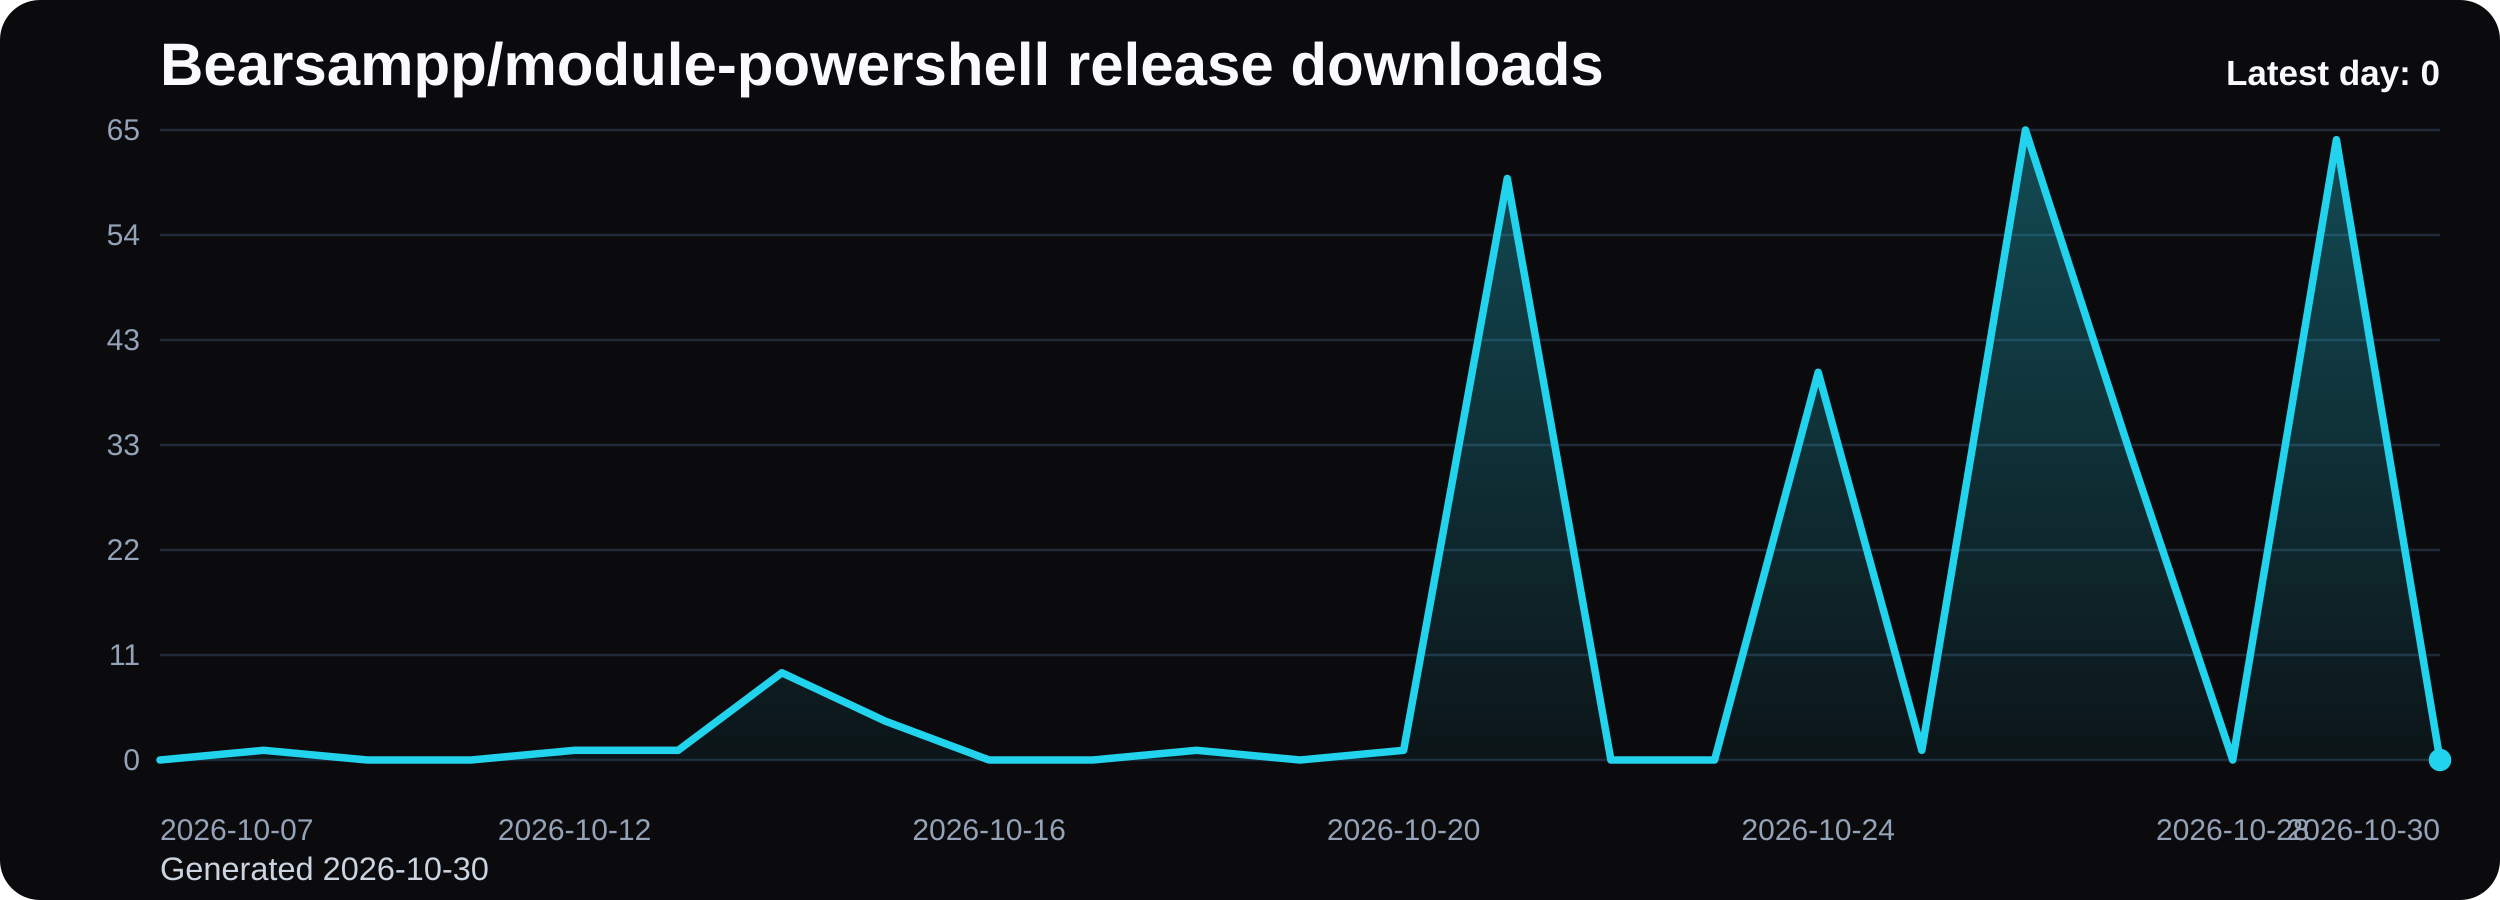
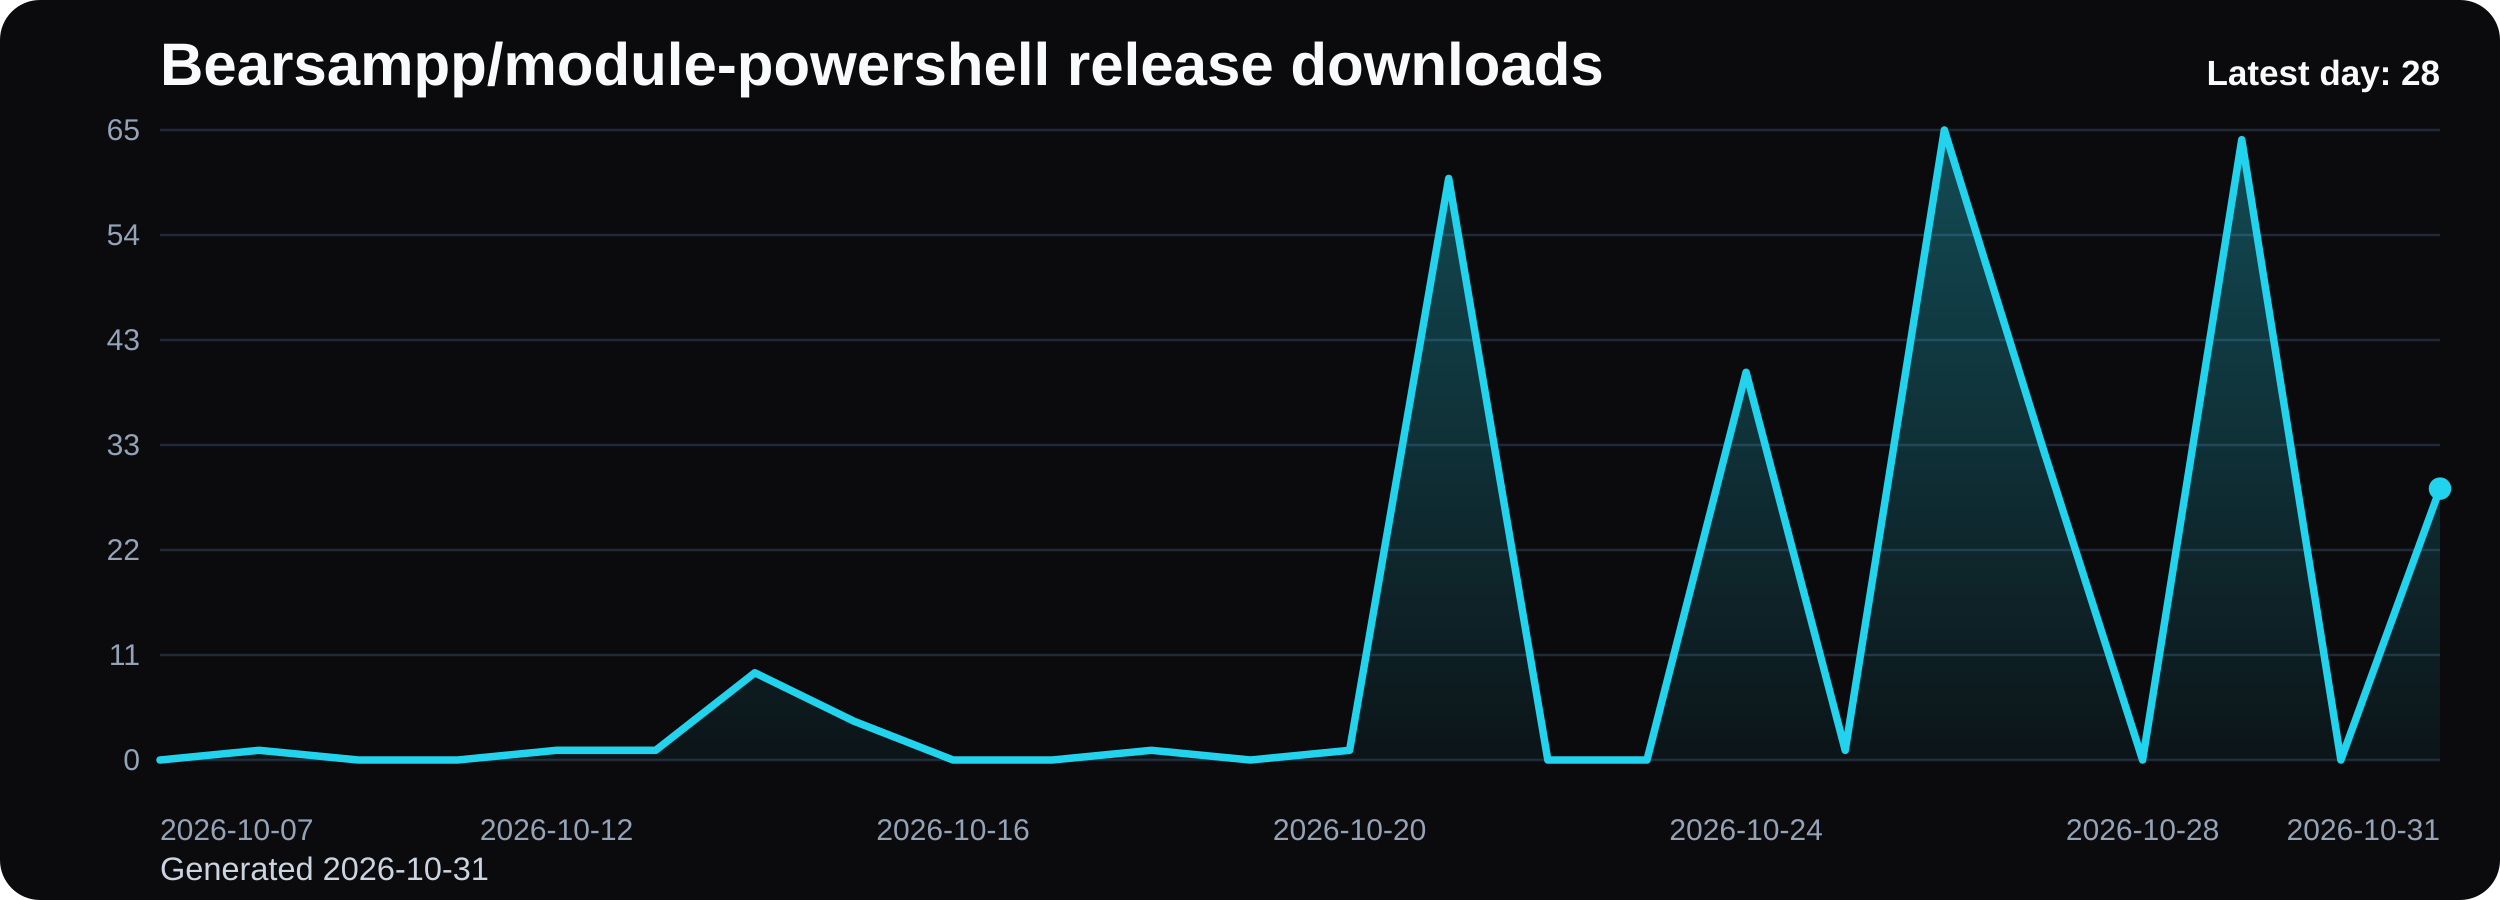
<svg xmlns="http://www.w3.org/2000/svg" viewBox="0 0 1000 360" role="img" aria-label="Bearsampp/module-powershell release downloads chart">
  <defs>
    <linearGradient id="fill-daily-black" x1="0" y1="0" x2="0" y2="1">
      <stop offset="0%" stop-color="#22d3ee" stop-opacity="0.32" />
      <stop offset="100%" stop-color="#22d3ee" stop-opacity="0.05" />
    </linearGradient>
    <style>
      .bg { fill: #0b0b0d; }
      .title { font: 700 24px Arial, sans-serif; fill: #f8fafc; }
      .sub { font: 400 13px Arial, sans-serif; fill: #cbd5e1; }
      .grid { stroke: #1f2937; stroke-width: 1; }
      .axis { font: 400 12px Arial, sans-serif; fill: #94a3b8; }
      .line { fill: none; stroke: #22d3ee; stroke-width: 3; stroke-linecap: round; stroke-linejoin: round; }
      .dot { fill: #22d3ee; }
      .value { font: 600 11px Arial, sans-serif; fill: #cbd5e1; }
      .latest { font: 700 14px Arial, sans-serif; fill: #f8fafc; }
    </style>
  </defs>
  <rect class="bg" x="0" y="0" width="1000" height="360" rx="16" />
  <text class="title" x="64" y="34">Bearsampp/module-powershell release downloads</text>
-   <text class="sub" x="64" y="352">Generated 2026-10-30</text>
+   <text class="sub" x="64" y="352">Generated 2026-10-31</text>
  <line x1="64" y1="52.00" x2="976" y2="52.00" class="grid" />
  <text x="56" y="56.00" text-anchor="end" class="axis">65</text>
  <line x1="64" y1="94.00" x2="976" y2="94.00" class="grid" />
  <text x="56" y="98.00" text-anchor="end" class="axis">54</text>
  <line x1="64" y1="136.00" x2="976" y2="136.00" class="grid" />
  <text x="56" y="140.00" text-anchor="end" class="axis">43</text>
  <line x1="64" y1="178.00" x2="976" y2="178.00" class="grid" />
  <text x="56" y="182.00" text-anchor="end" class="axis">33</text>
  <line x1="64" y1="220.00" x2="976" y2="220.00" class="grid" />
  <text x="56" y="224.00" text-anchor="end" class="axis">22</text>
  <line x1="64" y1="262.00" x2="976" y2="262.00" class="grid" />
  <text x="56" y="266.00" text-anchor="end" class="axis">11</text>
  <line x1="64" y1="304.00" x2="976" y2="304.00" class="grid" />
  <text x="56" y="308.00" text-anchor="end" class="axis">0</text>
-   <path d="M 64.00 304 L 64.00 304.00 L 105.45 300.12 L 146.91 304.00 L 188.36 304.00 L 229.82 300.12 L 271.27 300.12 L 312.73 269.11 L 354.18 288.49 L 395.64 304.00 L 437.09 304.00 L 478.55 300.12 L 520.00 304.00 L 561.45 300.12 L 602.91 71.38 L 644.36 304.00 L 685.82 304.00 L 727.27 148.92 L 768.73 300.12 L 810.18 52.00 L 851.64 179.94 L 893.09 304.00 L 934.55 55.88 L 976.00 304.00 L 976.00 304 Z" fill="url(#fill-daily-black)" />
-   <polyline class="line" points="64.00,304.00 105.45,300.12 146.91,304.00 188.36,304.00 229.82,300.12 271.27,300.12 312.73,269.11 354.18,288.49 395.64,304.00 437.09,304.00 478.55,300.12 520.00,304.00 561.45,300.12 602.91,71.38 644.36,304.00 685.82,304.00 727.27,148.92 768.73,300.12 810.18,52.00 851.64,179.94 893.09,304.00 934.55,55.88 976.00,304.00" />
-   <circle class="dot" cx="976.00" cy="304.00" r="4.5" />
+   <path d="M 64.00 304 L 64.00 304.00 L 103.65 300.12 L 143.30 304.00 L 182.96 304.00 L 222.61 300.12 L 262.26 300.12 L 301.91 269.11 L 341.57 288.49 L 381.22 304.00 L 420.87 304.00 L 460.52 300.12 L 500.17 304.00 L 539.83 300.12 L 579.48 71.38 L 619.13 304.00 L 658.78 304.00 L 698.43 148.92 L 738.09 300.12 L 777.74 52.00 L 817.39 179.94 L 857.04 304.00 L 896.70 55.88 L 936.35 304.00 L 976.00 195.45 L 976.00 304 Z" fill="url(#fill-daily-black)" />
+   <polyline class="line" points="64.00,304.00 103.65,300.12 143.30,304.00 182.96,304.00 222.61,300.12 262.26,300.12 301.91,269.11 341.57,288.49 381.22,304.00 420.87,304.00 460.52,300.12 500.17,304.00 539.83,300.12 579.48,71.38 619.13,304.00 658.78,304.00 698.43,148.92 738.09,300.12 777.74,52.00 817.39,179.94 857.04,304.00 896.70,55.88 936.35,304.00 976.00,195.45" />
+   <circle class="dot" cx="976.00" cy="195.45" r="4.5" />
  <text class="axis" x="64.00" y="336" text-anchor="start">2026-10-07</text>
-   <text class="axis" x="229.82" y="336" text-anchor="middle">2026-10-12</text>
-   <text class="axis" x="395.64" y="336" text-anchor="middle">2026-10-16</text>
-   <text class="axis" x="561.45" y="336" text-anchor="middle">2026-10-20</text>
-   <text class="axis" x="727.27" y="336" text-anchor="middle">2026-10-24</text>
-   <text class="axis" x="893.09" y="336" text-anchor="middle">2026-10-28</text>
-   <text class="axis" x="976.00" y="336" text-anchor="end">2026-10-30</text>
-   <text class="latest" x="976" y="34" text-anchor="end">Latest day: 0</text>
+   <text class="axis" x="222.61" y="336" text-anchor="middle">2026-10-12</text>
+   <text class="axis" x="381.22" y="336" text-anchor="middle">2026-10-16</text>
+   <text class="axis" x="539.83" y="336" text-anchor="middle">2026-10-20</text>
+   <text class="axis" x="698.43" y="336" text-anchor="middle">2026-10-24</text>
+   <text class="axis" x="857.04" y="336" text-anchor="middle">2026-10-28</text>
+   <text class="axis" x="976.00" y="336" text-anchor="end">2026-10-31</text>
+   <text class="latest" x="976" y="34" text-anchor="end">Latest day: 28</text>
</svg>
